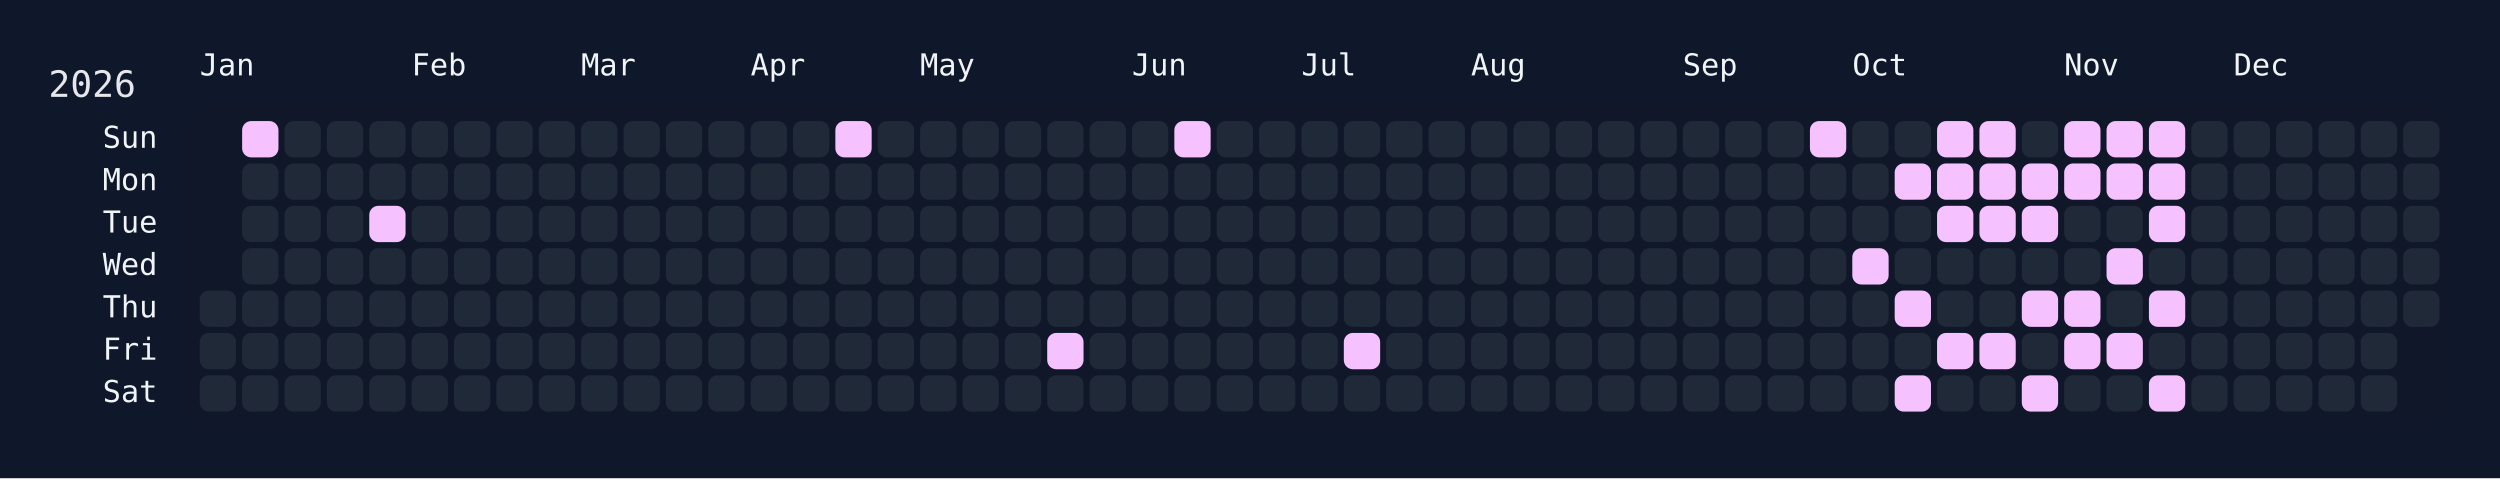
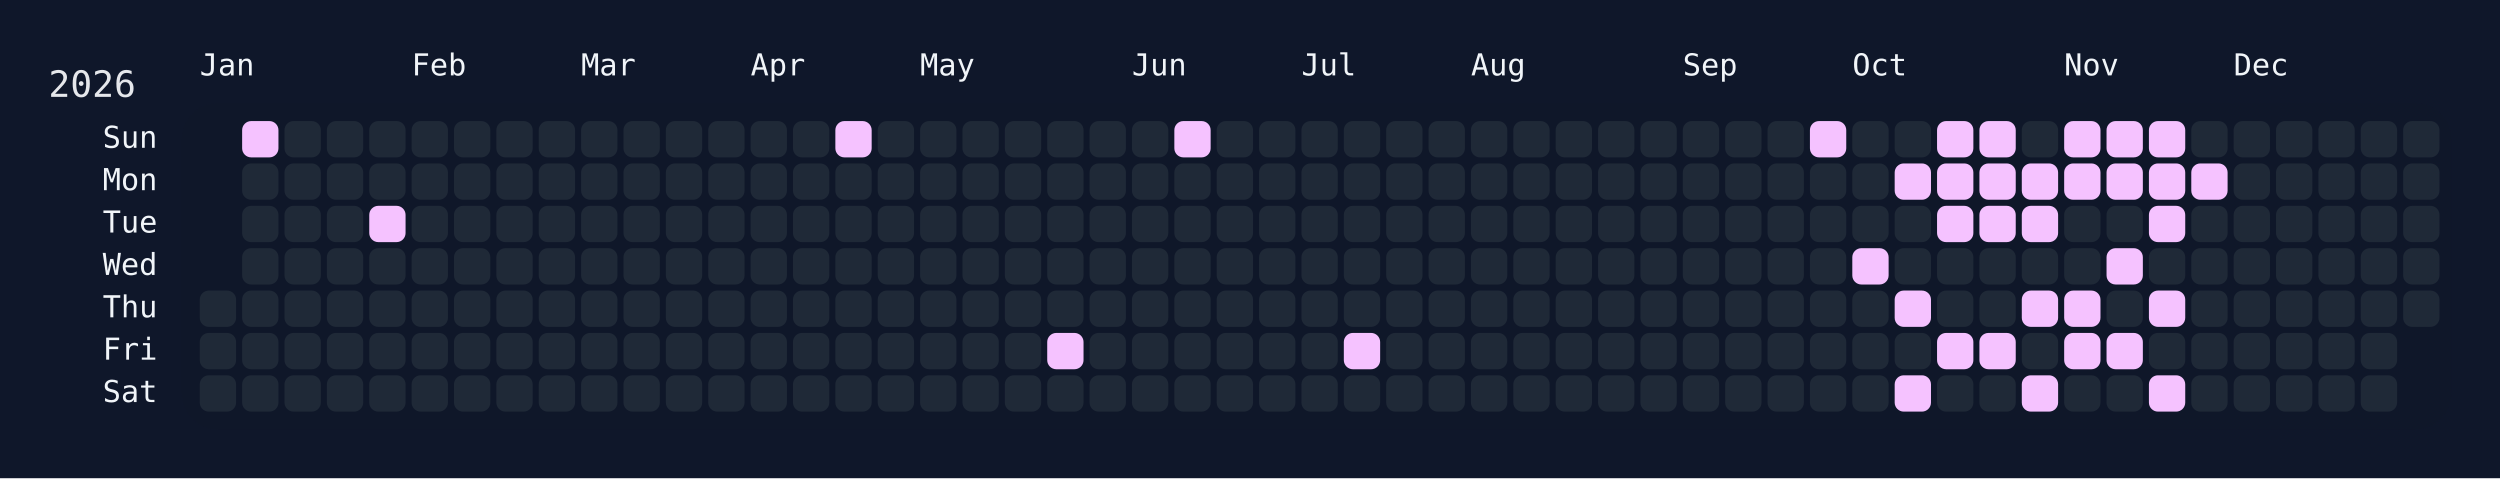
<svg xmlns="http://www.w3.org/2000/svg" width="826" height="158" viewBox="0 0 826 158">
  <rect width="826" height="158" fill="#0f172a" />
  <rect x="60" y="34" width="750" height="108" rx="12" ry="12" fill="rgba(15, 23, 42, 0.8)" />
  <text x="16" y="32" font-size="12" fill="#e5e7eb" font-family="JetBrains Mono, ui-monospace, SFMono-Regular, Menlo, Monaco, Consolas, monospace">2026</text>
  <text x="66" y="18" font-size="10" fill="#f1f5f9" font-family="JetBrains Mono, ui-monospace, SFMono-Regular, Menlo, Monaco, Consolas, monospace" dominant-baseline="hanging">Jan</text>
  <text x="136" y="18" font-size="10" fill="#f1f5f9" font-family="JetBrains Mono, ui-monospace, SFMono-Regular, Menlo, Monaco, Consolas, monospace" dominant-baseline="hanging">Feb</text>
  <text x="192" y="18" font-size="10" fill="#f1f5f9" font-family="JetBrains Mono, ui-monospace, SFMono-Regular, Menlo, Monaco, Consolas, monospace" dominant-baseline="hanging">Mar</text>
  <text x="248" y="18" font-size="10" fill="#f1f5f9" font-family="JetBrains Mono, ui-monospace, SFMono-Regular, Menlo, Monaco, Consolas, monospace" dominant-baseline="hanging">Apr</text>
  <text x="304" y="18" font-size="10" fill="#f1f5f9" font-family="JetBrains Mono, ui-monospace, SFMono-Regular, Menlo, Monaco, Consolas, monospace" dominant-baseline="hanging">May</text>
  <text x="374" y="18" font-size="10" fill="#f1f5f9" font-family="JetBrains Mono, ui-monospace, SFMono-Regular, Menlo, Monaco, Consolas, monospace" dominant-baseline="hanging">Jun</text>
  <text x="430" y="18" font-size="10" fill="#f1f5f9" font-family="JetBrains Mono, ui-monospace, SFMono-Regular, Menlo, Monaco, Consolas, monospace" dominant-baseline="hanging">Jul</text>
  <text x="486" y="18" font-size="10" fill="#f1f5f9" font-family="JetBrains Mono, ui-monospace, SFMono-Regular, Menlo, Monaco, Consolas, monospace" dominant-baseline="hanging">Aug</text>
  <text x="556" y="18" font-size="10" fill="#f1f5f9" font-family="JetBrains Mono, ui-monospace, SFMono-Regular, Menlo, Monaco, Consolas, monospace" dominant-baseline="hanging">Sep</text>
  <text x="612" y="18" font-size="10" fill="#f1f5f9" font-family="JetBrains Mono, ui-monospace, SFMono-Regular, Menlo, Monaco, Consolas, monospace" dominant-baseline="hanging">Oct</text>
  <text x="682" y="18" font-size="10" fill="#f1f5f9" font-family="JetBrains Mono, ui-monospace, SFMono-Regular, Menlo, Monaco, Consolas, monospace" dominant-baseline="hanging">Nov</text>
  <text x="738" y="18" font-size="10" fill="#f1f5f9" font-family="JetBrains Mono, ui-monospace, SFMono-Regular, Menlo, Monaco, Consolas, monospace" dominant-baseline="hanging">Dec</text>
  <text x="52" y="46.0" font-size="10" fill="#f1f5f9" font-family="JetBrains Mono, ui-monospace, SFMono-Regular, Menlo, Monaco, Consolas, monospace" text-anchor="end" dominant-baseline="middle">Sun</text>
  <text x="52" y="60.0" font-size="10" fill="#f1f5f9" font-family="JetBrains Mono, ui-monospace, SFMono-Regular, Menlo, Monaco, Consolas, monospace" text-anchor="end" dominant-baseline="middle">Mon</text>
  <text x="52" y="74.0" font-size="10" fill="#f1f5f9" font-family="JetBrains Mono, ui-monospace, SFMono-Regular, Menlo, Monaco, Consolas, monospace" text-anchor="end" dominant-baseline="middle">Tue</text>
  <text x="52" y="88.0" font-size="10" fill="#f1f5f9" font-family="JetBrains Mono, ui-monospace, SFMono-Regular, Menlo, Monaco, Consolas, monospace" text-anchor="end" dominant-baseline="middle">Wed</text>
  <text x="52" y="102.0" font-size="10" fill="#f1f5f9" font-family="JetBrains Mono, ui-monospace, SFMono-Regular, Menlo, Monaco, Consolas, monospace" text-anchor="end" dominant-baseline="middle">Thu</text>
  <text x="52" y="116.0" font-size="10" fill="#f1f5f9" font-family="JetBrains Mono, ui-monospace, SFMono-Regular, Menlo, Monaco, Consolas, monospace" text-anchor="end" dominant-baseline="middle">Fri</text>
  <text x="52" y="130.0" font-size="10" fill="#f1f5f9" font-family="JetBrains Mono, ui-monospace, SFMono-Regular, Menlo, Monaco, Consolas, monospace" text-anchor="end" dominant-baseline="middle">Sat</text>
  <g transform="translate(66,40)">
    <rect x="0" y="56" width="12" height="12" rx="3" ry="3" fill="#1f2937" data-date="2026-01-01" />
    <rect x="0" y="70" width="12" height="12" rx="3" ry="3" fill="#1f2937" data-date="2026-01-02" />
    <rect x="0" y="84" width="12" height="12" rx="3" ry="3" fill="#1f2937" data-date="2026-01-03" />
    <rect x="14" y="0" width="12" height="12" rx="3" ry="3" fill="#f5c2ff" data-date="2026-01-04" />
    <rect x="14" y="14" width="12" height="12" rx="3" ry="3" fill="#1f2937" data-date="2026-01-05" />
    <rect x="14" y="28" width="12" height="12" rx="3" ry="3" fill="#1f2937" data-date="2026-01-06" />
    <rect x="14" y="42" width="12" height="12" rx="3" ry="3" fill="#1f2937" data-date="2026-01-07" />
    <rect x="14" y="56" width="12" height="12" rx="3" ry="3" fill="#1f2937" data-date="2026-01-08" />
    <rect x="14" y="70" width="12" height="12" rx="3" ry="3" fill="#1f2937" data-date="2026-01-09" />
    <rect x="14" y="84" width="12" height="12" rx="3" ry="3" fill="#1f2937" data-date="2026-01-10" />
    <rect x="28" y="0" width="12" height="12" rx="3" ry="3" fill="#1f2937" data-date="2026-01-11" />
    <rect x="28" y="14" width="12" height="12" rx="3" ry="3" fill="#1f2937" data-date="2026-01-12" />
    <rect x="28" y="28" width="12" height="12" rx="3" ry="3" fill="#1f2937" data-date="2026-01-13" />
    <rect x="28" y="42" width="12" height="12" rx="3" ry="3" fill="#1f2937" data-date="2026-01-14" />
    <rect x="28" y="56" width="12" height="12" rx="3" ry="3" fill="#1f2937" data-date="2026-01-15" />
    <rect x="28" y="70" width="12" height="12" rx="3" ry="3" fill="#1f2937" data-date="2026-01-16" />
    <rect x="28" y="84" width="12" height="12" rx="3" ry="3" fill="#1f2937" data-date="2026-01-17" />
    <rect x="42" y="0" width="12" height="12" rx="3" ry="3" fill="#1f2937" data-date="2026-01-18" />
    <rect x="42" y="14" width="12" height="12" rx="3" ry="3" fill="#1f2937" data-date="2026-01-19" />
    <rect x="42" y="28" width="12" height="12" rx="3" ry="3" fill="#1f2937" data-date="2026-01-20" />
    <rect x="42" y="42" width="12" height="12" rx="3" ry="3" fill="#1f2937" data-date="2026-01-21" />
    <rect x="42" y="56" width="12" height="12" rx="3" ry="3" fill="#1f2937" data-date="2026-01-22" />
    <rect x="42" y="70" width="12" height="12" rx="3" ry="3" fill="#1f2937" data-date="2026-01-23" />
    <rect x="42" y="84" width="12" height="12" rx="3" ry="3" fill="#1f2937" data-date="2026-01-24" />
    <rect x="56" y="0" width="12" height="12" rx="3" ry="3" fill="#1f2937" data-date="2026-01-25" />
    <rect x="56" y="14" width="12" height="12" rx="3" ry="3" fill="#1f2937" data-date="2026-01-26" />
    <rect x="56" y="28" width="12" height="12" rx="3" ry="3" fill="#f5c2ff" data-date="2026-01-27" />
    <rect x="56" y="42" width="12" height="12" rx="3" ry="3" fill="#1f2937" data-date="2026-01-28" />
    <rect x="56" y="56" width="12" height="12" rx="3" ry="3" fill="#1f2937" data-date="2026-01-29" />
    <rect x="56" y="70" width="12" height="12" rx="3" ry="3" fill="#1f2937" data-date="2026-01-30" />
    <rect x="56" y="84" width="12" height="12" rx="3" ry="3" fill="#1f2937" data-date="2026-01-31" />
    <rect x="70" y="0" width="12" height="12" rx="3" ry="3" fill="#1f2937" data-date="2026-02-01" />
    <rect x="70" y="14" width="12" height="12" rx="3" ry="3" fill="#1f2937" data-date="2026-02-02" />
    <rect x="70" y="28" width="12" height="12" rx="3" ry="3" fill="#1f2937" data-date="2026-02-03" />
    <rect x="70" y="42" width="12" height="12" rx="3" ry="3" fill="#1f2937" data-date="2026-02-04" />
    <rect x="70" y="56" width="12" height="12" rx="3" ry="3" fill="#1f2937" data-date="2026-02-05" />
    <rect x="70" y="70" width="12" height="12" rx="3" ry="3" fill="#1f2937" data-date="2026-02-06" />
    <rect x="70" y="84" width="12" height="12" rx="3" ry="3" fill="#1f2937" data-date="2026-02-07" />
    <rect x="84" y="0" width="12" height="12" rx="3" ry="3" fill="#1f2937" data-date="2026-02-08" />
    <rect x="84" y="14" width="12" height="12" rx="3" ry="3" fill="#1f2937" data-date="2026-02-09" />
    <rect x="84" y="28" width="12" height="12" rx="3" ry="3" fill="#1f2937" data-date="2026-02-10" />
    <rect x="84" y="42" width="12" height="12" rx="3" ry="3" fill="#1f2937" data-date="2026-02-11" />
    <rect x="84" y="56" width="12" height="12" rx="3" ry="3" fill="#1f2937" data-date="2026-02-12" />
    <rect x="84" y="70" width="12" height="12" rx="3" ry="3" fill="#1f2937" data-date="2026-02-13" />
    <rect x="84" y="84" width="12" height="12" rx="3" ry="3" fill="#1f2937" data-date="2026-02-14" />
    <rect x="98" y="0" width="12" height="12" rx="3" ry="3" fill="#1f2937" data-date="2026-02-15" />
    <rect x="98" y="14" width="12" height="12" rx="3" ry="3" fill="#1f2937" data-date="2026-02-16" />
    <rect x="98" y="28" width="12" height="12" rx="3" ry="3" fill="#1f2937" data-date="2026-02-17" />
    <rect x="98" y="42" width="12" height="12" rx="3" ry="3" fill="#1f2937" data-date="2026-02-18" />
    <rect x="98" y="56" width="12" height="12" rx="3" ry="3" fill="#1f2937" data-date="2026-02-19" />
    <rect x="98" y="70" width="12" height="12" rx="3" ry="3" fill="#1f2937" data-date="2026-02-20" />
    <rect x="98" y="84" width="12" height="12" rx="3" ry="3" fill="#1f2937" data-date="2026-02-21" />
    <rect x="112" y="0" width="12" height="12" rx="3" ry="3" fill="#1f2937" data-date="2026-02-22" />
    <rect x="112" y="14" width="12" height="12" rx="3" ry="3" fill="#1f2937" data-date="2026-02-23" />
    <rect x="112" y="28" width="12" height="12" rx="3" ry="3" fill="#1f2937" data-date="2026-02-24" />
    <rect x="112" y="42" width="12" height="12" rx="3" ry="3" fill="#1f2937" data-date="2026-02-25" />
    <rect x="112" y="56" width="12" height="12" rx="3" ry="3" fill="#1f2937" data-date="2026-02-26" />
    <rect x="112" y="70" width="12" height="12" rx="3" ry="3" fill="#1f2937" data-date="2026-02-27" />
    <rect x="112" y="84" width="12" height="12" rx="3" ry="3" fill="#1f2937" data-date="2026-02-28" />
    <rect x="126" y="0" width="12" height="12" rx="3" ry="3" fill="#1f2937" data-date="2026-03-01" />
    <rect x="126" y="14" width="12" height="12" rx="3" ry="3" fill="#1f2937" data-date="2026-03-02" />
    <rect x="126" y="28" width="12" height="12" rx="3" ry="3" fill="#1f2937" data-date="2026-03-03" />
    <rect x="126" y="42" width="12" height="12" rx="3" ry="3" fill="#1f2937" data-date="2026-03-04" />
    <rect x="126" y="56" width="12" height="12" rx="3" ry="3" fill="#1f2937" data-date="2026-03-05" />
    <rect x="126" y="70" width="12" height="12" rx="3" ry="3" fill="#1f2937" data-date="2026-03-06" />
    <rect x="126" y="84" width="12" height="12" rx="3" ry="3" fill="#1f2937" data-date="2026-03-07" />
    <rect x="140" y="0" width="12" height="12" rx="3" ry="3" fill="#1f2937" data-date="2026-03-08" />
    <rect x="140" y="14" width="12" height="12" rx="3" ry="3" fill="#1f2937" data-date="2026-03-09" />
    <rect x="140" y="28" width="12" height="12" rx="3" ry="3" fill="#1f2937" data-date="2026-03-10" />
    <rect x="140" y="42" width="12" height="12" rx="3" ry="3" fill="#1f2937" data-date="2026-03-11" />
    <rect x="140" y="56" width="12" height="12" rx="3" ry="3" fill="#1f2937" data-date="2026-03-12" />
    <rect x="140" y="70" width="12" height="12" rx="3" ry="3" fill="#1f2937" data-date="2026-03-13" />
    <rect x="140" y="84" width="12" height="12" rx="3" ry="3" fill="#1f2937" data-date="2026-03-14" />
    <rect x="154" y="0" width="12" height="12" rx="3" ry="3" fill="#1f2937" data-date="2026-03-15" />
    <rect x="154" y="14" width="12" height="12" rx="3" ry="3" fill="#1f2937" data-date="2026-03-16" />
    <rect x="154" y="28" width="12" height="12" rx="3" ry="3" fill="#1f2937" data-date="2026-03-17" />
    <rect x="154" y="42" width="12" height="12" rx="3" ry="3" fill="#1f2937" data-date="2026-03-18" />
    <rect x="154" y="56" width="12" height="12" rx="3" ry="3" fill="#1f2937" data-date="2026-03-19" />
    <rect x="154" y="70" width="12" height="12" rx="3" ry="3" fill="#1f2937" data-date="2026-03-20" />
    <rect x="154" y="84" width="12" height="12" rx="3" ry="3" fill="#1f2937" data-date="2026-03-21" />
    <rect x="168" y="0" width="12" height="12" rx="3" ry="3" fill="#1f2937" data-date="2026-03-22" />
    <rect x="168" y="14" width="12" height="12" rx="3" ry="3" fill="#1f2937" data-date="2026-03-23" />
    <rect x="168" y="28" width="12" height="12" rx="3" ry="3" fill="#1f2937" data-date="2026-03-24" />
    <rect x="168" y="42" width="12" height="12" rx="3" ry="3" fill="#1f2937" data-date="2026-03-25" />
    <rect x="168" y="56" width="12" height="12" rx="3" ry="3" fill="#1f2937" data-date="2026-03-26" />
    <rect x="168" y="70" width="12" height="12" rx="3" ry="3" fill="#1f2937" data-date="2026-03-27" />
    <rect x="168" y="84" width="12" height="12" rx="3" ry="3" fill="#1f2937" data-date="2026-03-28" />
    <rect x="182" y="0" width="12" height="12" rx="3" ry="3" fill="#1f2937" data-date="2026-03-29" />
    <rect x="182" y="14" width="12" height="12" rx="3" ry="3" fill="#1f2937" data-date="2026-03-30" />
    <rect x="182" y="28" width="12" height="12" rx="3" ry="3" fill="#1f2937" data-date="2026-03-31" />
    <rect x="182" y="42" width="12" height="12" rx="3" ry="3" fill="#1f2937" data-date="2026-04-01" />
    <rect x="182" y="56" width="12" height="12" rx="3" ry="3" fill="#1f2937" data-date="2026-04-02" />
    <rect x="182" y="70" width="12" height="12" rx="3" ry="3" fill="#1f2937" data-date="2026-04-03" />
    <rect x="182" y="84" width="12" height="12" rx="3" ry="3" fill="#1f2937" data-date="2026-04-04" />
    <rect x="196" y="0" width="12" height="12" rx="3" ry="3" fill="#1f2937" data-date="2026-04-05" />
    <rect x="196" y="14" width="12" height="12" rx="3" ry="3" fill="#1f2937" data-date="2026-04-06" />
    <rect x="196" y="28" width="12" height="12" rx="3" ry="3" fill="#1f2937" data-date="2026-04-07" />
    <rect x="196" y="42" width="12" height="12" rx="3" ry="3" fill="#1f2937" data-date="2026-04-08" />
    <rect x="196" y="56" width="12" height="12" rx="3" ry="3" fill="#1f2937" data-date="2026-04-09" />
    <rect x="196" y="70" width="12" height="12" rx="3" ry="3" fill="#1f2937" data-date="2026-04-10" />
    <rect x="196" y="84" width="12" height="12" rx="3" ry="3" fill="#1f2937" data-date="2026-04-11" />
    <rect x="210" y="0" width="12" height="12" rx="3" ry="3" fill="#f5c2ff" data-date="2026-04-12" />
    <rect x="210" y="14" width="12" height="12" rx="3" ry="3" fill="#1f2937" data-date="2026-04-13" />
    <rect x="210" y="28" width="12" height="12" rx="3" ry="3" fill="#1f2937" data-date="2026-04-14" />
    <rect x="210" y="42" width="12" height="12" rx="3" ry="3" fill="#1f2937" data-date="2026-04-15" />
    <rect x="210" y="56" width="12" height="12" rx="3" ry="3" fill="#1f2937" data-date="2026-04-16" />
    <rect x="210" y="70" width="12" height="12" rx="3" ry="3" fill="#1f2937" data-date="2026-04-17" />
    <rect x="210" y="84" width="12" height="12" rx="3" ry="3" fill="#1f2937" data-date="2026-04-18" />
    <rect x="224" y="0" width="12" height="12" rx="3" ry="3" fill="#1f2937" data-date="2026-04-19" />
    <rect x="224" y="14" width="12" height="12" rx="3" ry="3" fill="#1f2937" data-date="2026-04-20" />
    <rect x="224" y="28" width="12" height="12" rx="3" ry="3" fill="#1f2937" data-date="2026-04-21" />
    <rect x="224" y="42" width="12" height="12" rx="3" ry="3" fill="#1f2937" data-date="2026-04-22" />
    <rect x="224" y="56" width="12" height="12" rx="3" ry="3" fill="#1f2937" data-date="2026-04-23" />
    <rect x="224" y="70" width="12" height="12" rx="3" ry="3" fill="#1f2937" data-date="2026-04-24" />
    <rect x="224" y="84" width="12" height="12" rx="3" ry="3" fill="#1f2937" data-date="2026-04-25" />
    <rect x="238" y="0" width="12" height="12" rx="3" ry="3" fill="#1f2937" data-date="2026-04-26" />
    <rect x="238" y="14" width="12" height="12" rx="3" ry="3" fill="#1f2937" data-date="2026-04-27" />
    <rect x="238" y="28" width="12" height="12" rx="3" ry="3" fill="#1f2937" data-date="2026-04-28" />
    <rect x="238" y="42" width="12" height="12" rx="3" ry="3" fill="#1f2937" data-date="2026-04-29" />
    <rect x="238" y="56" width="12" height="12" rx="3" ry="3" fill="#1f2937" data-date="2026-04-30" />
    <rect x="238" y="70" width="12" height="12" rx="3" ry="3" fill="#1f2937" data-date="2026-05-01" />
    <rect x="238" y="84" width="12" height="12" rx="3" ry="3" fill="#1f2937" data-date="2026-05-02" />
    <rect x="252" y="0" width="12" height="12" rx="3" ry="3" fill="#1f2937" data-date="2026-05-03" />
    <rect x="252" y="14" width="12" height="12" rx="3" ry="3" fill="#1f2937" data-date="2026-05-04" />
    <rect x="252" y="28" width="12" height="12" rx="3" ry="3" fill="#1f2937" data-date="2026-05-05" />
    <rect x="252" y="42" width="12" height="12" rx="3" ry="3" fill="#1f2937" data-date="2026-05-06" />
    <rect x="252" y="56" width="12" height="12" rx="3" ry="3" fill="#1f2937" data-date="2026-05-07" />
    <rect x="252" y="70" width="12" height="12" rx="3" ry="3" fill="#1f2937" data-date="2026-05-08" />
    <rect x="252" y="84" width="12" height="12" rx="3" ry="3" fill="#1f2937" data-date="2026-05-09" />
    <rect x="266" y="0" width="12" height="12" rx="3" ry="3" fill="#1f2937" data-date="2026-05-10" />
    <rect x="266" y="14" width="12" height="12" rx="3" ry="3" fill="#1f2937" data-date="2026-05-11" />
    <rect x="266" y="28" width="12" height="12" rx="3" ry="3" fill="#1f2937" data-date="2026-05-12" />
    <rect x="266" y="42" width="12" height="12" rx="3" ry="3" fill="#1f2937" data-date="2026-05-13" />
    <rect x="266" y="56" width="12" height="12" rx="3" ry="3" fill="#1f2937" data-date="2026-05-14" />
    <rect x="266" y="70" width="12" height="12" rx="3" ry="3" fill="#1f2937" data-date="2026-05-15" />
    <rect x="266" y="84" width="12" height="12" rx="3" ry="3" fill="#1f2937" data-date="2026-05-16" />
    <rect x="280" y="0" width="12" height="12" rx="3" ry="3" fill="#1f2937" data-date="2026-05-17" />
    <rect x="280" y="14" width="12" height="12" rx="3" ry="3" fill="#1f2937" data-date="2026-05-18" />
    <rect x="280" y="28" width="12" height="12" rx="3" ry="3" fill="#1f2937" data-date="2026-05-19" />
    <rect x="280" y="42" width="12" height="12" rx="3" ry="3" fill="#1f2937" data-date="2026-05-20" />
    <rect x="280" y="56" width="12" height="12" rx="3" ry="3" fill="#1f2937" data-date="2026-05-21" />
    <rect x="280" y="70" width="12" height="12" rx="3" ry="3" fill="#f5c2ff" data-date="2026-05-22" />
    <rect x="280" y="84" width="12" height="12" rx="3" ry="3" fill="#1f2937" data-date="2026-05-23" />
    <rect x="294" y="0" width="12" height="12" rx="3" ry="3" fill="#1f2937" data-date="2026-05-24" />
    <rect x="294" y="14" width="12" height="12" rx="3" ry="3" fill="#1f2937" data-date="2026-05-25" />
    <rect x="294" y="28" width="12" height="12" rx="3" ry="3" fill="#1f2937" data-date="2026-05-26" />
    <rect x="294" y="42" width="12" height="12" rx="3" ry="3" fill="#1f2937" data-date="2026-05-27" />
    <rect x="294" y="56" width="12" height="12" rx="3" ry="3" fill="#1f2937" data-date="2026-05-28" />
    <rect x="294" y="70" width="12" height="12" rx="3" ry="3" fill="#1f2937" data-date="2026-05-29" />
    <rect x="294" y="84" width="12" height="12" rx="3" ry="3" fill="#1f2937" data-date="2026-05-30" />
    <rect x="308" y="0" width="12" height="12" rx="3" ry="3" fill="#1f2937" data-date="2026-05-31" />
    <rect x="308" y="14" width="12" height="12" rx="3" ry="3" fill="#1f2937" data-date="2026-06-01" />
    <rect x="308" y="28" width="12" height="12" rx="3" ry="3" fill="#1f2937" data-date="2026-06-02" />
    <rect x="308" y="42" width="12" height="12" rx="3" ry="3" fill="#1f2937" data-date="2026-06-03" />
    <rect x="308" y="56" width="12" height="12" rx="3" ry="3" fill="#1f2937" data-date="2026-06-04" />
    <rect x="308" y="70" width="12" height="12" rx="3" ry="3" fill="#1f2937" data-date="2026-06-05" />
    <rect x="308" y="84" width="12" height="12" rx="3" ry="3" fill="#1f2937" data-date="2026-06-06" />
    <rect x="322" y="0" width="12" height="12" rx="3" ry="3" fill="#f5c2ff" data-date="2026-06-07" />
    <rect x="322" y="14" width="12" height="12" rx="3" ry="3" fill="#1f2937" data-date="2026-06-08" />
    <rect x="322" y="28" width="12" height="12" rx="3" ry="3" fill="#1f2937" data-date="2026-06-09" />
    <rect x="322" y="42" width="12" height="12" rx="3" ry="3" fill="#1f2937" data-date="2026-06-10" />
    <rect x="322" y="56" width="12" height="12" rx="3" ry="3" fill="#1f2937" data-date="2026-06-11" />
    <rect x="322" y="70" width="12" height="12" rx="3" ry="3" fill="#1f2937" data-date="2026-06-12" />
    <rect x="322" y="84" width="12" height="12" rx="3" ry="3" fill="#1f2937" data-date="2026-06-13" />
    <rect x="336" y="0" width="12" height="12" rx="3" ry="3" fill="#1f2937" data-date="2026-06-14" />
    <rect x="336" y="14" width="12" height="12" rx="3" ry="3" fill="#1f2937" data-date="2026-06-15" />
    <rect x="336" y="28" width="12" height="12" rx="3" ry="3" fill="#1f2937" data-date="2026-06-16" />
    <rect x="336" y="42" width="12" height="12" rx="3" ry="3" fill="#1f2937" data-date="2026-06-17" />
    <rect x="336" y="56" width="12" height="12" rx="3" ry="3" fill="#1f2937" data-date="2026-06-18" />
    <rect x="336" y="70" width="12" height="12" rx="3" ry="3" fill="#1f2937" data-date="2026-06-19" />
    <rect x="336" y="84" width="12" height="12" rx="3" ry="3" fill="#1f2937" data-date="2026-06-20" />
    <rect x="350" y="0" width="12" height="12" rx="3" ry="3" fill="#1f2937" data-date="2026-06-21" />
    <rect x="350" y="14" width="12" height="12" rx="3" ry="3" fill="#1f2937" data-date="2026-06-22" />
    <rect x="350" y="28" width="12" height="12" rx="3" ry="3" fill="#1f2937" data-date="2026-06-23" />
    <rect x="350" y="42" width="12" height="12" rx="3" ry="3" fill="#1f2937" data-date="2026-06-24" />
    <rect x="350" y="56" width="12" height="12" rx="3" ry="3" fill="#1f2937" data-date="2026-06-25" />
    <rect x="350" y="70" width="12" height="12" rx="3" ry="3" fill="#1f2937" data-date="2026-06-26" />
    <rect x="350" y="84" width="12" height="12" rx="3" ry="3" fill="#1f2937" data-date="2026-06-27" />
    <rect x="364" y="0" width="12" height="12" rx="3" ry="3" fill="#1f2937" data-date="2026-06-28" />
    <rect x="364" y="14" width="12" height="12" rx="3" ry="3" fill="#1f2937" data-date="2026-06-29" />
    <rect x="364" y="28" width="12" height="12" rx="3" ry="3" fill="#1f2937" data-date="2026-06-30" />
    <rect x="364" y="42" width="12" height="12" rx="3" ry="3" fill="#1f2937" data-date="2026-07-01" />
    <rect x="364" y="56" width="12" height="12" rx="3" ry="3" fill="#1f2937" data-date="2026-07-02" />
    <rect x="364" y="70" width="12" height="12" rx="3" ry="3" fill="#1f2937" data-date="2026-07-03" />
    <rect x="364" y="84" width="12" height="12" rx="3" ry="3" fill="#1f2937" data-date="2026-07-04" />
    <rect x="378" y="0" width="12" height="12" rx="3" ry="3" fill="#1f2937" data-date="2026-07-05" />
    <rect x="378" y="14" width="12" height="12" rx="3" ry="3" fill="#1f2937" data-date="2026-07-06" />
    <rect x="378" y="28" width="12" height="12" rx="3" ry="3" fill="#1f2937" data-date="2026-07-07" />
    <rect x="378" y="42" width="12" height="12" rx="3" ry="3" fill="#1f2937" data-date="2026-07-08" />
    <rect x="378" y="56" width="12" height="12" rx="3" ry="3" fill="#1f2937" data-date="2026-07-09" />
    <rect x="378" y="70" width="12" height="12" rx="3" ry="3" fill="#f5c2ff" data-date="2026-07-10" />
    <rect x="378" y="84" width="12" height="12" rx="3" ry="3" fill="#1f2937" data-date="2026-07-11" />
    <rect x="392" y="0" width="12" height="12" rx="3" ry="3" fill="#1f2937" data-date="2026-07-12" />
    <rect x="392" y="14" width="12" height="12" rx="3" ry="3" fill="#1f2937" data-date="2026-07-13" />
    <rect x="392" y="28" width="12" height="12" rx="3" ry="3" fill="#1f2937" data-date="2026-07-14" />
    <rect x="392" y="42" width="12" height="12" rx="3" ry="3" fill="#1f2937" data-date="2026-07-15" />
    <rect x="392" y="56" width="12" height="12" rx="3" ry="3" fill="#1f2937" data-date="2026-07-16" />
    <rect x="392" y="70" width="12" height="12" rx="3" ry="3" fill="#1f2937" data-date="2026-07-17" />
    <rect x="392" y="84" width="12" height="12" rx="3" ry="3" fill="#1f2937" data-date="2026-07-18" />
    <rect x="406" y="0" width="12" height="12" rx="3" ry="3" fill="#1f2937" data-date="2026-07-19" />
    <rect x="406" y="14" width="12" height="12" rx="3" ry="3" fill="#1f2937" data-date="2026-07-20" />
    <rect x="406" y="28" width="12" height="12" rx="3" ry="3" fill="#1f2937" data-date="2026-07-21" />
    <rect x="406" y="42" width="12" height="12" rx="3" ry="3" fill="#1f2937" data-date="2026-07-22" />
    <rect x="406" y="56" width="12" height="12" rx="3" ry="3" fill="#1f2937" data-date="2026-07-23" />
    <rect x="406" y="70" width="12" height="12" rx="3" ry="3" fill="#1f2937" data-date="2026-07-24" />
    <rect x="406" y="84" width="12" height="12" rx="3" ry="3" fill="#1f2937" data-date="2026-07-25" />
    <rect x="420" y="0" width="12" height="12" rx="3" ry="3" fill="#1f2937" data-date="2026-07-26" />
    <rect x="420" y="14" width="12" height="12" rx="3" ry="3" fill="#1f2937" data-date="2026-07-27" />
    <rect x="420" y="28" width="12" height="12" rx="3" ry="3" fill="#1f2937" data-date="2026-07-28" />
    <rect x="420" y="42" width="12" height="12" rx="3" ry="3" fill="#1f2937" data-date="2026-07-29" />
    <rect x="420" y="56" width="12" height="12" rx="3" ry="3" fill="#1f2937" data-date="2026-07-30" />
    <rect x="420" y="70" width="12" height="12" rx="3" ry="3" fill="#1f2937" data-date="2026-07-31" />
    <rect x="420" y="84" width="12" height="12" rx="3" ry="3" fill="#1f2937" data-date="2026-08-01" />
    <rect x="434" y="0" width="12" height="12" rx="3" ry="3" fill="#1f2937" data-date="2026-08-02" />
    <rect x="434" y="14" width="12" height="12" rx="3" ry="3" fill="#1f2937" data-date="2026-08-03" />
    <rect x="434" y="28" width="12" height="12" rx="3" ry="3" fill="#1f2937" data-date="2026-08-04" />
    <rect x="434" y="42" width="12" height="12" rx="3" ry="3" fill="#1f2937" data-date="2026-08-05" />
    <rect x="434" y="56" width="12" height="12" rx="3" ry="3" fill="#1f2937" data-date="2026-08-06" />
    <rect x="434" y="70" width="12" height="12" rx="3" ry="3" fill="#1f2937" data-date="2026-08-07" />
    <rect x="434" y="84" width="12" height="12" rx="3" ry="3" fill="#1f2937" data-date="2026-08-08" />
    <rect x="448" y="0" width="12" height="12" rx="3" ry="3" fill="#1f2937" data-date="2026-08-09" />
    <rect x="448" y="14" width="12" height="12" rx="3" ry="3" fill="#1f2937" data-date="2026-08-10" />
    <rect x="448" y="28" width="12" height="12" rx="3" ry="3" fill="#1f2937" data-date="2026-08-11" />
    <rect x="448" y="42" width="12" height="12" rx="3" ry="3" fill="#1f2937" data-date="2026-08-12" />
    <rect x="448" y="56" width="12" height="12" rx="3" ry="3" fill="#1f2937" data-date="2026-08-13" />
    <rect x="448" y="70" width="12" height="12" rx="3" ry="3" fill="#1f2937" data-date="2026-08-14" />
    <rect x="448" y="84" width="12" height="12" rx="3" ry="3" fill="#1f2937" data-date="2026-08-15" />
    <rect x="462" y="0" width="12" height="12" rx="3" ry="3" fill="#1f2937" data-date="2026-08-16" />
    <rect x="462" y="14" width="12" height="12" rx="3" ry="3" fill="#1f2937" data-date="2026-08-17" />
    <rect x="462" y="28" width="12" height="12" rx="3" ry="3" fill="#1f2937" data-date="2026-08-18" />
    <rect x="462" y="42" width="12" height="12" rx="3" ry="3" fill="#1f2937" data-date="2026-08-19" />
    <rect x="462" y="56" width="12" height="12" rx="3" ry="3" fill="#1f2937" data-date="2026-08-20" />
    <rect x="462" y="70" width="12" height="12" rx="3" ry="3" fill="#1f2937" data-date="2026-08-21" />
    <rect x="462" y="84" width="12" height="12" rx="3" ry="3" fill="#1f2937" data-date="2026-08-22" />
    <rect x="476" y="0" width="12" height="12" rx="3" ry="3" fill="#1f2937" data-date="2026-08-23" />
    <rect x="476" y="14" width="12" height="12" rx="3" ry="3" fill="#1f2937" data-date="2026-08-24" />
    <rect x="476" y="28" width="12" height="12" rx="3" ry="3" fill="#1f2937" data-date="2026-08-25" />
    <rect x="476" y="42" width="12" height="12" rx="3" ry="3" fill="#1f2937" data-date="2026-08-26" />
    <rect x="476" y="56" width="12" height="12" rx="3" ry="3" fill="#1f2937" data-date="2026-08-27" />
    <rect x="476" y="70" width="12" height="12" rx="3" ry="3" fill="#1f2937" data-date="2026-08-28" />
    <rect x="476" y="84" width="12" height="12" rx="3" ry="3" fill="#1f2937" data-date="2026-08-29" />
    <rect x="490" y="0" width="12" height="12" rx="3" ry="3" fill="#1f2937" data-date="2026-08-30" />
    <rect x="490" y="14" width="12" height="12" rx="3" ry="3" fill="#1f2937" data-date="2026-08-31" />
    <rect x="490" y="28" width="12" height="12" rx="3" ry="3" fill="#1f2937" data-date="2026-09-01" />
    <rect x="490" y="42" width="12" height="12" rx="3" ry="3" fill="#1f2937" data-date="2026-09-02" />
    <rect x="490" y="56" width="12" height="12" rx="3" ry="3" fill="#1f2937" data-date="2026-09-03" />
    <rect x="490" y="70" width="12" height="12" rx="3" ry="3" fill="#1f2937" data-date="2026-09-04" />
    <rect x="490" y="84" width="12" height="12" rx="3" ry="3" fill="#1f2937" data-date="2026-09-05" />
    <rect x="504" y="0" width="12" height="12" rx="3" ry="3" fill="#1f2937" data-date="2026-09-06" />
    <rect x="504" y="14" width="12" height="12" rx="3" ry="3" fill="#1f2937" data-date="2026-09-07" />
    <rect x="504" y="28" width="12" height="12" rx="3" ry="3" fill="#1f2937" data-date="2026-09-08" />
    <rect x="504" y="42" width="12" height="12" rx="3" ry="3" fill="#1f2937" data-date="2026-09-09" />
    <rect x="504" y="56" width="12" height="12" rx="3" ry="3" fill="#1f2937" data-date="2026-09-10" />
    <rect x="504" y="70" width="12" height="12" rx="3" ry="3" fill="#1f2937" data-date="2026-09-11" />
    <rect x="504" y="84" width="12" height="12" rx="3" ry="3" fill="#1f2937" data-date="2026-09-12" />
    <rect x="518" y="0" width="12" height="12" rx="3" ry="3" fill="#1f2937" data-date="2026-09-13" />
    <rect x="518" y="14" width="12" height="12" rx="3" ry="3" fill="#1f2937" data-date="2026-09-14" />
    <rect x="518" y="28" width="12" height="12" rx="3" ry="3" fill="#1f2937" data-date="2026-09-15" />
    <rect x="518" y="42" width="12" height="12" rx="3" ry="3" fill="#1f2937" data-date="2026-09-16" />
    <rect x="518" y="56" width="12" height="12" rx="3" ry="3" fill="#1f2937" data-date="2026-09-17" />
    <rect x="518" y="70" width="12" height="12" rx="3" ry="3" fill="#1f2937" data-date="2026-09-18" />
    <rect x="518" y="84" width="12" height="12" rx="3" ry="3" fill="#1f2937" data-date="2026-09-19" />
    <rect x="532" y="0" width="12" height="12" rx="3" ry="3" fill="#f5c2ff" data-date="2026-09-20" />
    <rect x="532" y="14" width="12" height="12" rx="3" ry="3" fill="#1f2937" data-date="2026-09-21" />
    <rect x="532" y="28" width="12" height="12" rx="3" ry="3" fill="#1f2937" data-date="2026-09-22" />
    <rect x="532" y="42" width="12" height="12" rx="3" ry="3" fill="#1f2937" data-date="2026-09-23" />
    <rect x="532" y="56" width="12" height="12" rx="3" ry="3" fill="#1f2937" data-date="2026-09-24" />
    <rect x="532" y="70" width="12" height="12" rx="3" ry="3" fill="#1f2937" data-date="2026-09-25" />
    <rect x="532" y="84" width="12" height="12" rx="3" ry="3" fill="#1f2937" data-date="2026-09-26" />
    <rect x="546" y="0" width="12" height="12" rx="3" ry="3" fill="#1f2937" data-date="2026-09-27" />
    <rect x="546" y="14" width="12" height="12" rx="3" ry="3" fill="#1f2937" data-date="2026-09-28" />
    <rect x="546" y="28" width="12" height="12" rx="3" ry="3" fill="#1f2937" data-date="2026-09-29" />
    <rect x="546" y="42" width="12" height="12" rx="3" ry="3" fill="#f5c2ff" data-date="2026-09-30" />
    <rect x="546" y="56" width="12" height="12" rx="3" ry="3" fill="#1f2937" data-date="2026-10-01" />
    <rect x="546" y="70" width="12" height="12" rx="3" ry="3" fill="#1f2937" data-date="2026-10-02" />
    <rect x="546" y="84" width="12" height="12" rx="3" ry="3" fill="#1f2937" data-date="2026-10-03" />
    <rect x="560" y="0" width="12" height="12" rx="3" ry="3" fill="#1f2937" data-date="2026-10-04" />
    <rect x="560" y="14" width="12" height="12" rx="3" ry="3" fill="#f5c2ff" data-date="2026-10-05" />
    <rect x="560" y="28" width="12" height="12" rx="3" ry="3" fill="#1f2937" data-date="2026-10-06" />
    <rect x="560" y="42" width="12" height="12" rx="3" ry="3" fill="#1f2937" data-date="2026-10-07" />
    <rect x="560" y="56" width="12" height="12" rx="3" ry="3" fill="#f5c2ff" data-date="2026-10-08" />
    <rect x="560" y="70" width="12" height="12" rx="3" ry="3" fill="#1f2937" data-date="2026-10-09" />
    <rect x="560" y="84" width="12" height="12" rx="3" ry="3" fill="#f5c2ff" data-date="2026-10-10" />
    <rect x="574" y="0" width="12" height="12" rx="3" ry="3" fill="#f5c2ff" data-date="2026-10-11" />
    <rect x="574" y="14" width="12" height="12" rx="3" ry="3" fill="#f5c2ff" data-date="2026-10-12" />
    <rect x="574" y="28" width="12" height="12" rx="3" ry="3" fill="#f5c2ff" data-date="2026-10-13" />
    <rect x="574" y="42" width="12" height="12" rx="3" ry="3" fill="#1f2937" data-date="2026-10-14" />
    <rect x="574" y="56" width="12" height="12" rx="3" ry="3" fill="#1f2937" data-date="2026-10-15" />
    <rect x="574" y="70" width="12" height="12" rx="3" ry="3" fill="#f5c2ff" data-date="2026-10-16" />
    <rect x="574" y="84" width="12" height="12" rx="3" ry="3" fill="#1f2937" data-date="2026-10-17" />
    <rect x="588" y="0" width="12" height="12" rx="3" ry="3" fill="#f5c2ff" data-date="2026-10-18" />
    <rect x="588" y="14" width="12" height="12" rx="3" ry="3" fill="#f5c2ff" data-date="2026-10-19" />
    <rect x="588" y="28" width="12" height="12" rx="3" ry="3" fill="#f5c2ff" data-date="2026-10-20" />
    <rect x="588" y="42" width="12" height="12" rx="3" ry="3" fill="#1f2937" data-date="2026-10-21" />
    <rect x="588" y="56" width="12" height="12" rx="3" ry="3" fill="#1f2937" data-date="2026-10-22" />
    <rect x="588" y="70" width="12" height="12" rx="3" ry="3" fill="#f5c2ff" data-date="2026-10-23" />
    <rect x="588" y="84" width="12" height="12" rx="3" ry="3" fill="#1f2937" data-date="2026-10-24" />
    <rect x="602" y="0" width="12" height="12" rx="3" ry="3" fill="#1f2937" data-date="2026-10-25" />
    <rect x="602" y="14" width="12" height="12" rx="3" ry="3" fill="#f5c2ff" data-date="2026-10-26" />
    <rect x="602" y="28" width="12" height="12" rx="3" ry="3" fill="#f5c2ff" data-date="2026-10-27" />
    <rect x="602" y="42" width="12" height="12" rx="3" ry="3" fill="#1f2937" data-date="2026-10-28" />
    <rect x="602" y="56" width="12" height="12" rx="3" ry="3" fill="#f5c2ff" data-date="2026-10-29" />
    <rect x="602" y="70" width="12" height="12" rx="3" ry="3" fill="#1f2937" data-date="2026-10-30" />
    <rect x="602" y="84" width="12" height="12" rx="3" ry="3" fill="#f5c2ff" data-date="2026-10-31" />
    <rect x="616" y="0" width="12" height="12" rx="3" ry="3" fill="#f5c2ff" data-date="2026-11-01" />
    <rect x="616" y="14" width="12" height="12" rx="3" ry="3" fill="#f5c2ff" data-date="2026-11-02" />
    <rect x="616" y="28" width="12" height="12" rx="3" ry="3" fill="#1f2937" data-date="2026-11-03" />
    <rect x="616" y="42" width="12" height="12" rx="3" ry="3" fill="#1f2937" data-date="2026-11-04" />
    <rect x="616" y="56" width="12" height="12" rx="3" ry="3" fill="#f5c2ff" data-date="2026-11-05" />
    <rect x="616" y="70" width="12" height="12" rx="3" ry="3" fill="#f5c2ff" data-date="2026-11-06" />
    <rect x="616" y="84" width="12" height="12" rx="3" ry="3" fill="#1f2937" data-date="2026-11-07" />
    <rect x="630" y="0" width="12" height="12" rx="3" ry="3" fill="#f5c2ff" data-date="2026-11-08" />
    <rect x="630" y="14" width="12" height="12" rx="3" ry="3" fill="#f5c2ff" data-date="2026-11-09" />
    <rect x="630" y="28" width="12" height="12" rx="3" ry="3" fill="#1f2937" data-date="2026-11-10" />
    <rect x="630" y="42" width="12" height="12" rx="3" ry="3" fill="#f5c2ff" data-date="2026-11-11" />
    <rect x="630" y="56" width="12" height="12" rx="3" ry="3" fill="#1f2937" data-date="2026-11-12" />
    <rect x="630" y="70" width="12" height="12" rx="3" ry="3" fill="#f5c2ff" data-date="2026-11-13" />
    <rect x="630" y="84" width="12" height="12" rx="3" ry="3" fill="#1f2937" data-date="2026-11-14" />
    <rect x="644" y="0" width="12" height="12" rx="3" ry="3" fill="#f5c2ff" data-date="2026-11-15" />
    <rect x="644" y="14" width="12" height="12" rx="3" ry="3" fill="#f5c2ff" data-date="2026-11-16" />
    <rect x="644" y="28" width="12" height="12" rx="3" ry="3" fill="#f5c2ff" data-date="2026-11-17" />
    <rect x="644" y="42" width="12" height="12" rx="3" ry="3" fill="#1f2937" data-date="2026-11-18" />
    <rect x="644" y="56" width="12" height="12" rx="3" ry="3" fill="#f5c2ff" data-date="2026-11-19" />
    <rect x="644" y="70" width="12" height="12" rx="3" ry="3" fill="#1f2937" data-date="2026-11-20" />
    <rect x="644" y="84" width="12" height="12" rx="3" ry="3" fill="#f5c2ff" data-date="2026-11-21" />
    <rect x="658" y="0" width="12" height="12" rx="3" ry="3" fill="#1f2937" data-date="2026-11-22" />
-     <rect x="658" y="14" width="12" height="12" rx="3" ry="3" fill="#1f2937" data-date="2026-11-23" />
+     <rect x="658" y="14" width="12" height="12" rx="3" ry="3" fill="#f5c2ff" data-date="2026-11-23" />
    <rect x="658" y="28" width="12" height="12" rx="3" ry="3" fill="#1f2937" data-date="2026-11-24" />
    <rect x="658" y="42" width="12" height="12" rx="3" ry="3" fill="#1f2937" data-date="2026-11-25" />
    <rect x="658" y="56" width="12" height="12" rx="3" ry="3" fill="#1f2937" data-date="2026-11-26" />
    <rect x="658" y="70" width="12" height="12" rx="3" ry="3" fill="#1f2937" data-date="2026-11-27" />
    <rect x="658" y="84" width="12" height="12" rx="3" ry="3" fill="#1f2937" data-date="2026-11-28" />
    <rect x="672" y="0" width="12" height="12" rx="3" ry="3" fill="#1f2937" data-date="2026-11-29" />
    <rect x="672" y="14" width="12" height="12" rx="3" ry="3" fill="#1f2937" data-date="2026-11-30" />
    <rect x="672" y="28" width="12" height="12" rx="3" ry="3" fill="#1f2937" data-date="2026-12-01" />
    <rect x="672" y="42" width="12" height="12" rx="3" ry="3" fill="#1f2937" data-date="2026-12-02" />
    <rect x="672" y="56" width="12" height="12" rx="3" ry="3" fill="#1f2937" data-date="2026-12-03" />
    <rect x="672" y="70" width="12" height="12" rx="3" ry="3" fill="#1f2937" data-date="2026-12-04" />
    <rect x="672" y="84" width="12" height="12" rx="3" ry="3" fill="#1f2937" data-date="2026-12-05" />
    <rect x="686" y="0" width="12" height="12" rx="3" ry="3" fill="#1f2937" data-date="2026-12-06" />
    <rect x="686" y="14" width="12" height="12" rx="3" ry="3" fill="#1f2937" data-date="2026-12-07" />
    <rect x="686" y="28" width="12" height="12" rx="3" ry="3" fill="#1f2937" data-date="2026-12-08" />
    <rect x="686" y="42" width="12" height="12" rx="3" ry="3" fill="#1f2937" data-date="2026-12-09" />
    <rect x="686" y="56" width="12" height="12" rx="3" ry="3" fill="#1f2937" data-date="2026-12-10" />
    <rect x="686" y="70" width="12" height="12" rx="3" ry="3" fill="#1f2937" data-date="2026-12-11" />
    <rect x="686" y="84" width="12" height="12" rx="3" ry="3" fill="#1f2937" data-date="2026-12-12" />
    <rect x="700" y="0" width="12" height="12" rx="3" ry="3" fill="#1f2937" data-date="2026-12-13" />
    <rect x="700" y="14" width="12" height="12" rx="3" ry="3" fill="#1f2937" data-date="2026-12-14" />
    <rect x="700" y="28" width="12" height="12" rx="3" ry="3" fill="#1f2937" data-date="2026-12-15" />
    <rect x="700" y="42" width="12" height="12" rx="3" ry="3" fill="#1f2937" data-date="2026-12-16" />
    <rect x="700" y="56" width="12" height="12" rx="3" ry="3" fill="#1f2937" data-date="2026-12-17" />
    <rect x="700" y="70" width="12" height="12" rx="3" ry="3" fill="#1f2937" data-date="2026-12-18" />
    <rect x="700" y="84" width="12" height="12" rx="3" ry="3" fill="#1f2937" data-date="2026-12-19" />
    <rect x="714" y="0" width="12" height="12" rx="3" ry="3" fill="#1f2937" data-date="2026-12-20" />
    <rect x="714" y="14" width="12" height="12" rx="3" ry="3" fill="#1f2937" data-date="2026-12-21" />
    <rect x="714" y="28" width="12" height="12" rx="3" ry="3" fill="#1f2937" data-date="2026-12-22" />
    <rect x="714" y="42" width="12" height="12" rx="3" ry="3" fill="#1f2937" data-date="2026-12-23" />
    <rect x="714" y="56" width="12" height="12" rx="3" ry="3" fill="#1f2937" data-date="2026-12-24" />
    <rect x="714" y="70" width="12" height="12" rx="3" ry="3" fill="#1f2937" data-date="2026-12-25" />
    <rect x="714" y="84" width="12" height="12" rx="3" ry="3" fill="#1f2937" data-date="2026-12-26" />
    <rect x="728" y="0" width="12" height="12" rx="3" ry="3" fill="#1f2937" data-date="2026-12-27" />
    <rect x="728" y="14" width="12" height="12" rx="3" ry="3" fill="#1f2937" data-date="2026-12-28" />
    <rect x="728" y="28" width="12" height="12" rx="3" ry="3" fill="#1f2937" data-date="2026-12-29" />
    <rect x="728" y="42" width="12" height="12" rx="3" ry="3" fill="#1f2937" data-date="2026-12-30" />
    <rect x="728" y="56" width="12" height="12" rx="3" ry="3" fill="#1f2937" data-date="2026-12-31" />
  </g>
</svg>
